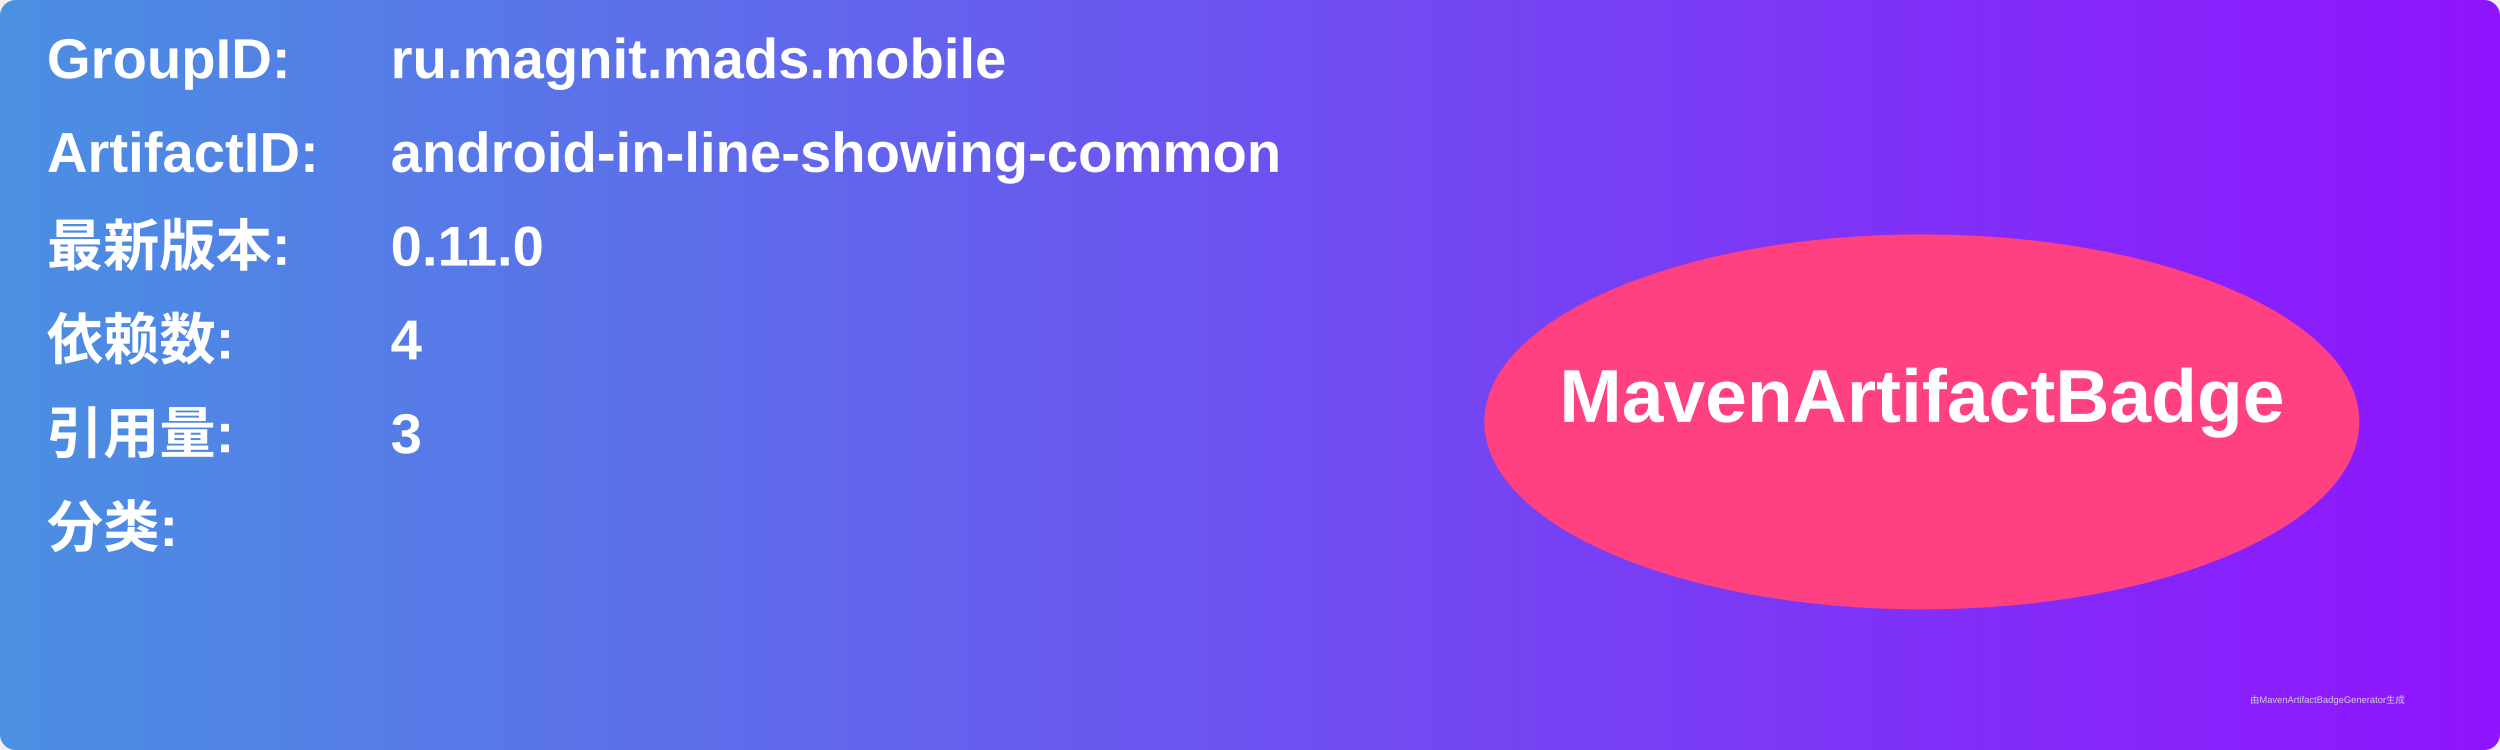
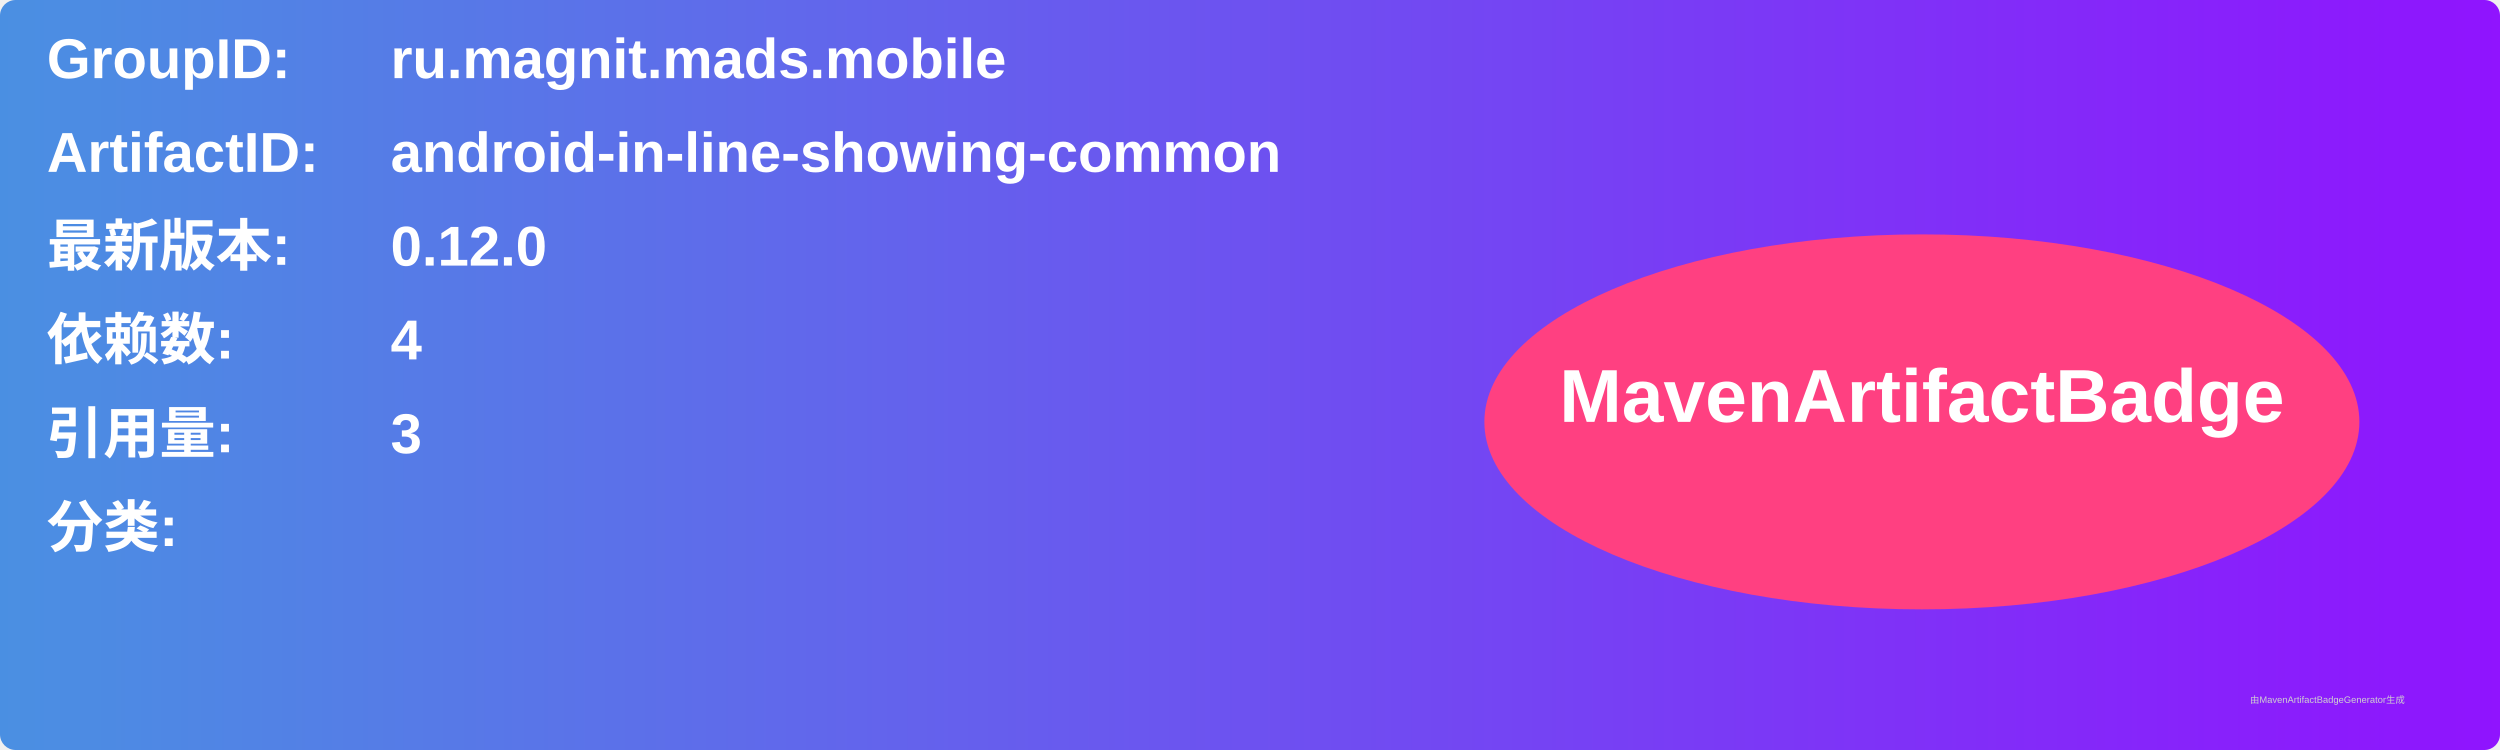
<svg xmlns="http://www.w3.org/2000/svg" width="800" height="240" viewBox="0 0 800 240">
  <linearGradient id="grad" x1="0%" y1="0%" x2="100%" y2="0%">
    <stop offset="0%" stop-color="#4a90e2" />
    <stop offset="100%" stop-color="#9013fe" />
  </linearGradient>
  <rect width="100%" height="100%" rx="5" ry="5" fill="url(#grad)" />
  <g transform="translate(15, 15)">
    <text x="0" y="10" font-family="Arial" font-size="18" fill="white" font-weight="bold" width="260">GroupID:</text>
    <text x="110" y="10" font-family="Arial" font-size="18" fill="white" font-weight="bold" width="460">ru.magnit.mads.mobile</text>
    <text x="0" y="40" font-family="Arial" font-size="18" fill="white" font-weight="bold" width="260">ArtifactID:</text>
    <text x="110" y="40" font-family="Arial" font-size="18" fill="white" font-weight="bold" width="460">android-in-line-showing-common</text>
    <text x="0" y="70" font-family="Arial" font-size="18" fill="white" font-weight="bold">最新版本:</text>
    <text x="110" y="70" font-family="Arial" font-size="18" fill="white" font-weight="bold">
-       <tspan font-weight="bold">0.11.0</tspan>
+       <tspan font-weight="bold">0.12.0</tspan>
    </text>
    <text x="0" y="100" font-family="Arial" font-size="18" fill="white" font-weight="bold">依赖数: </text>
    <text x="110" y="100" font-family="Arial" font-size="18" fill="white">
      <tspan font-weight="bold">4</tspan>
    </text>
    <text x="0" y="130" font-family="Arial" font-size="18" fill="white" font-weight="bold">引用量: </text>
    <text x="110" y="130" font-family="Arial" font-size="18" fill="white">
      <tspan font-weight="bold">3</tspan>
    </text>
    <text x="0" y="160" font-family="Arial" font-size="18" fill="white" font-weight="bold">分类:</text>
    <text x="10" y="190" font-family="Arial" font-size="10" fill="white">
      <tspan font-weight="bold" />
    </text>
    <ellipse cx="600" cy="120" rx="140" ry="60" fill="#ff4081" />
    <text x="600" y="120" text-anchor="middle" font-family="Arial" font-size="24" fill="white" font-weight="bold">MavenArtifactBadge</text>
  </g>
  <text x="720" y="225" font-family="Arial" font-size="3" fill="#d0d0d0">由MavenArtifactBadgeGenerator生成</text>
</svg>
